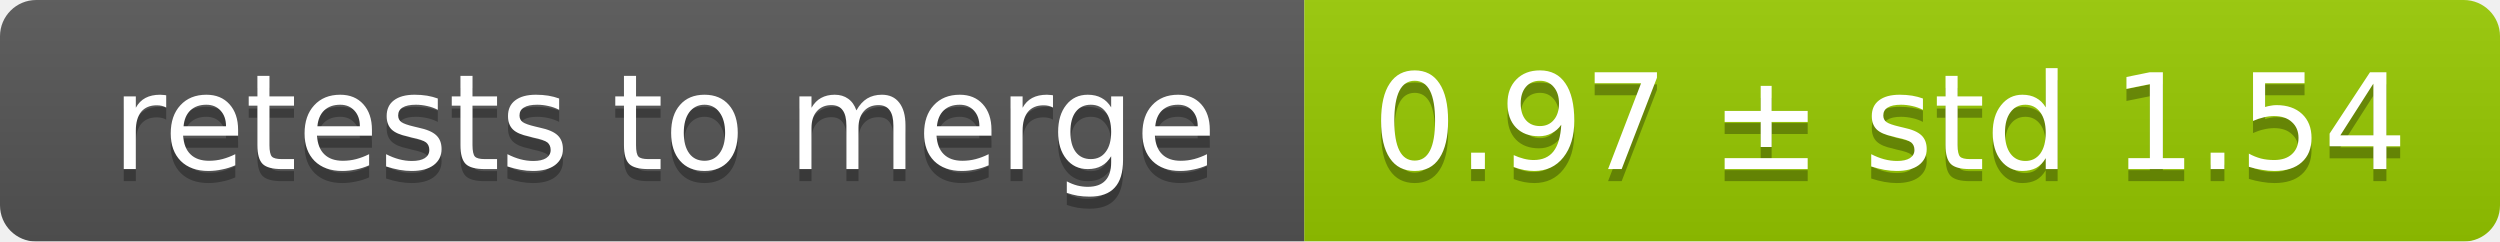
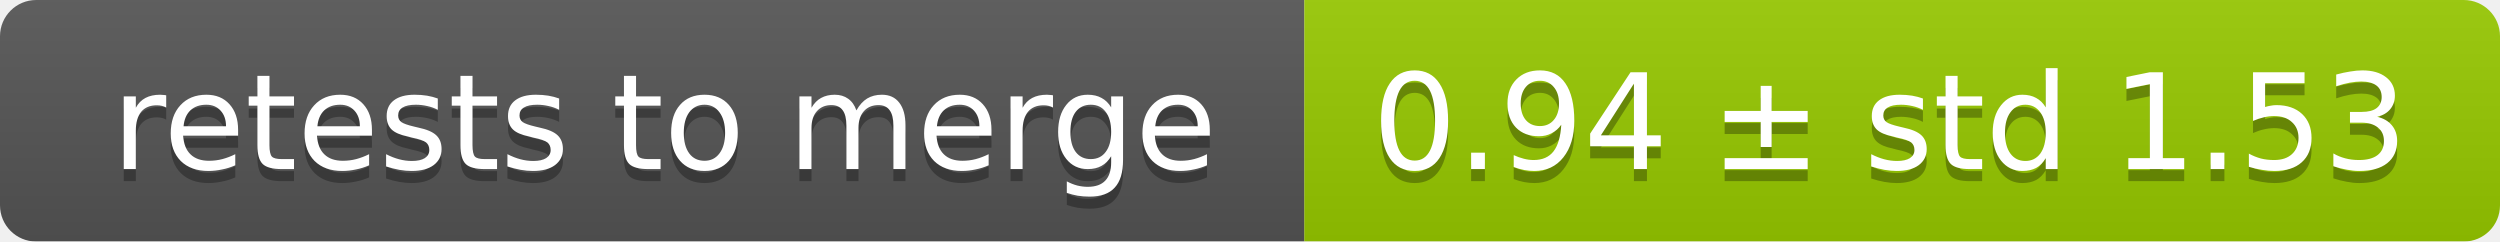
<svg xmlns="http://www.w3.org/2000/svg" width="207" height="20">
  <linearGradient id="smooth" x2="0" y2="100%">
    <stop offset="0" stop-color="#bbb" stop-opacity=".1" />
    <stop offset="1" stop-opacity=".1" />
  </linearGradient>
  <mask id="round">
    <rect width="207" height="20" rx="3" fill="#fff" />
  </mask>
  <g mask="url(#round)">
    <rect width="108" height="20" fill="#555" />
    <rect x="108" width="99" height="20" fill="#97ca00" />
    <rect width="207" height="20" fill="url(#smooth)" />
  </g>
  <g fill="#fff" text-anchor="middle" font-family="DejaVu Sans,Verdana,Geneva,sans-serif" font-size="11">
    <text x="55" y="15" fill="#010101" fill-opacity=".3">retests to merge</text>
    <text x="55" y="14">retests to merge</text>
-     <text x="156.5" y="15" fill="#010101" fill-opacity=".3">0.97 ± std 1.54</text>
-     <text x="156.5" y="14">0.97 ± std 1.54</text>
+     <text x="156.5" y="15" fill="#010101" fill-opacity=".3">0.94 ± std 1.53</text>
+     <text x="156.5" y="14">0.94 ± std 1.53</text>
  </g>
</svg>
